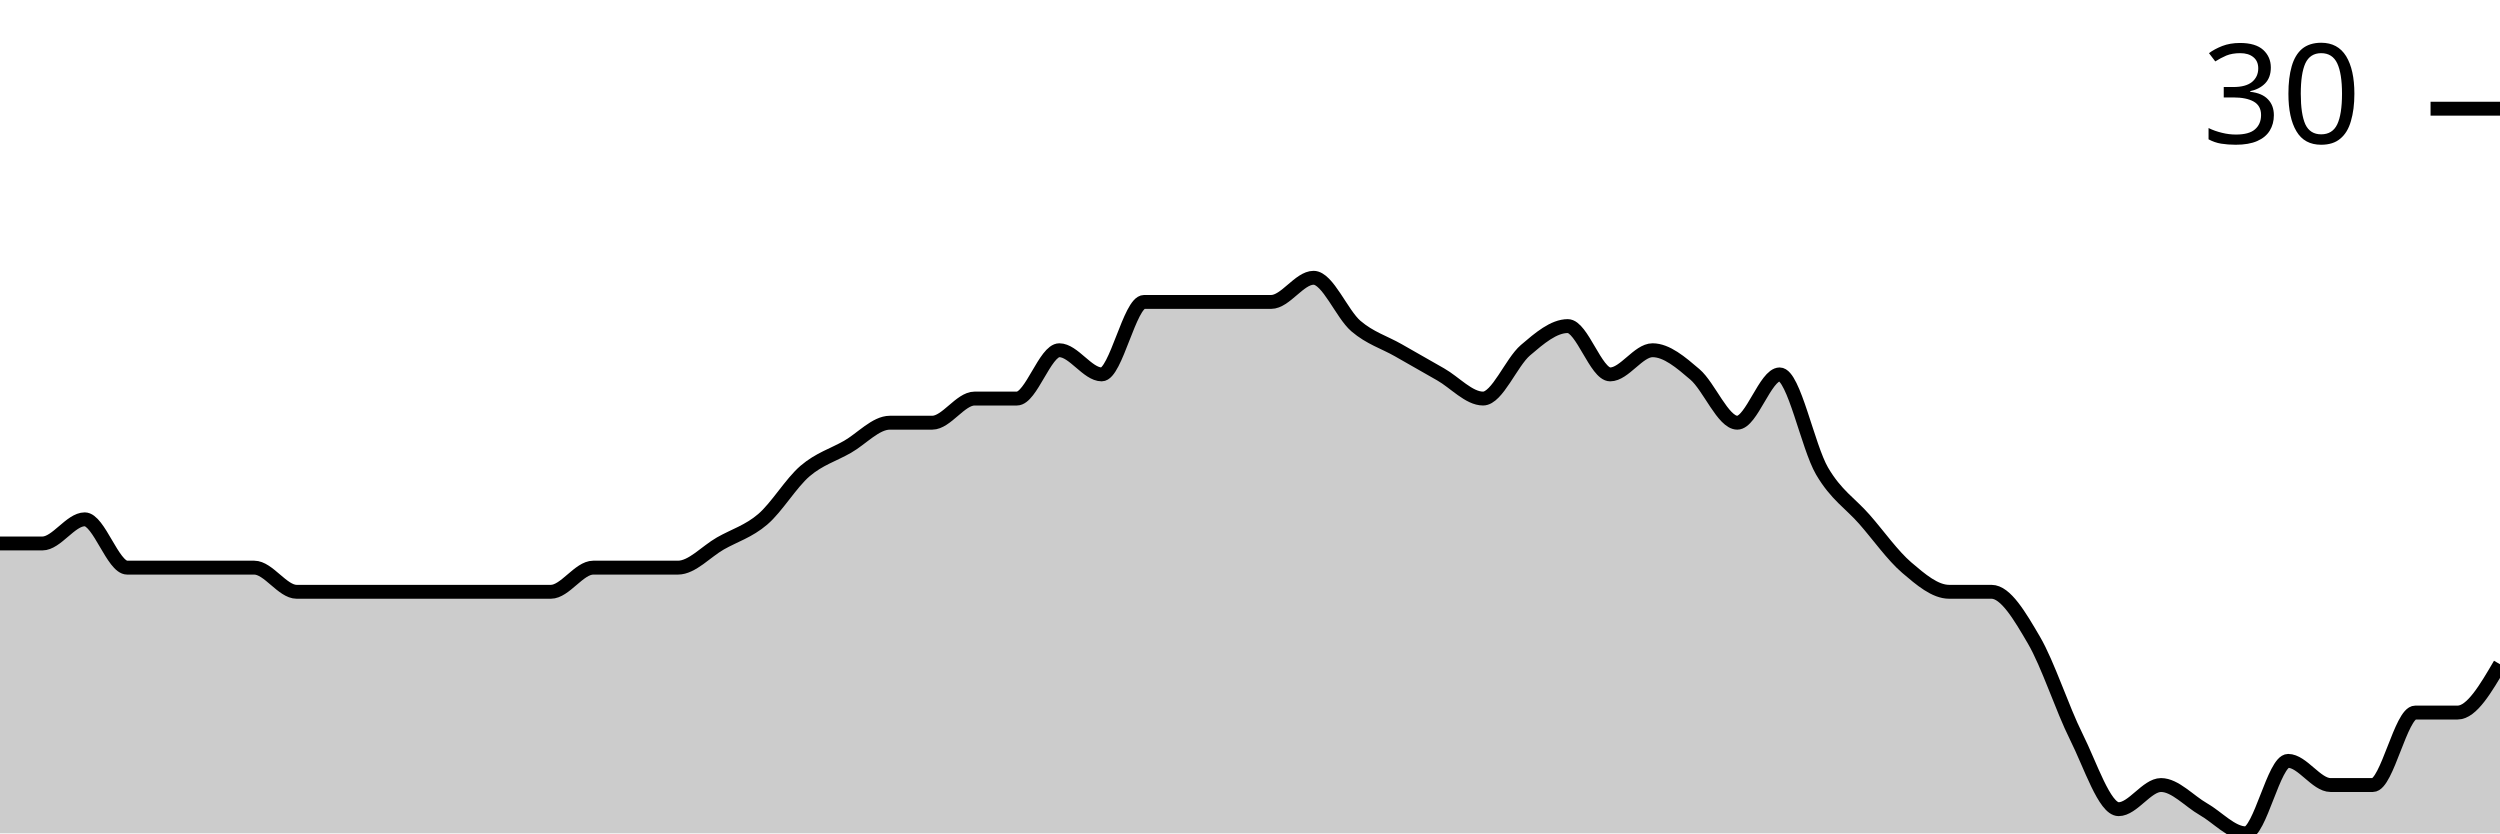
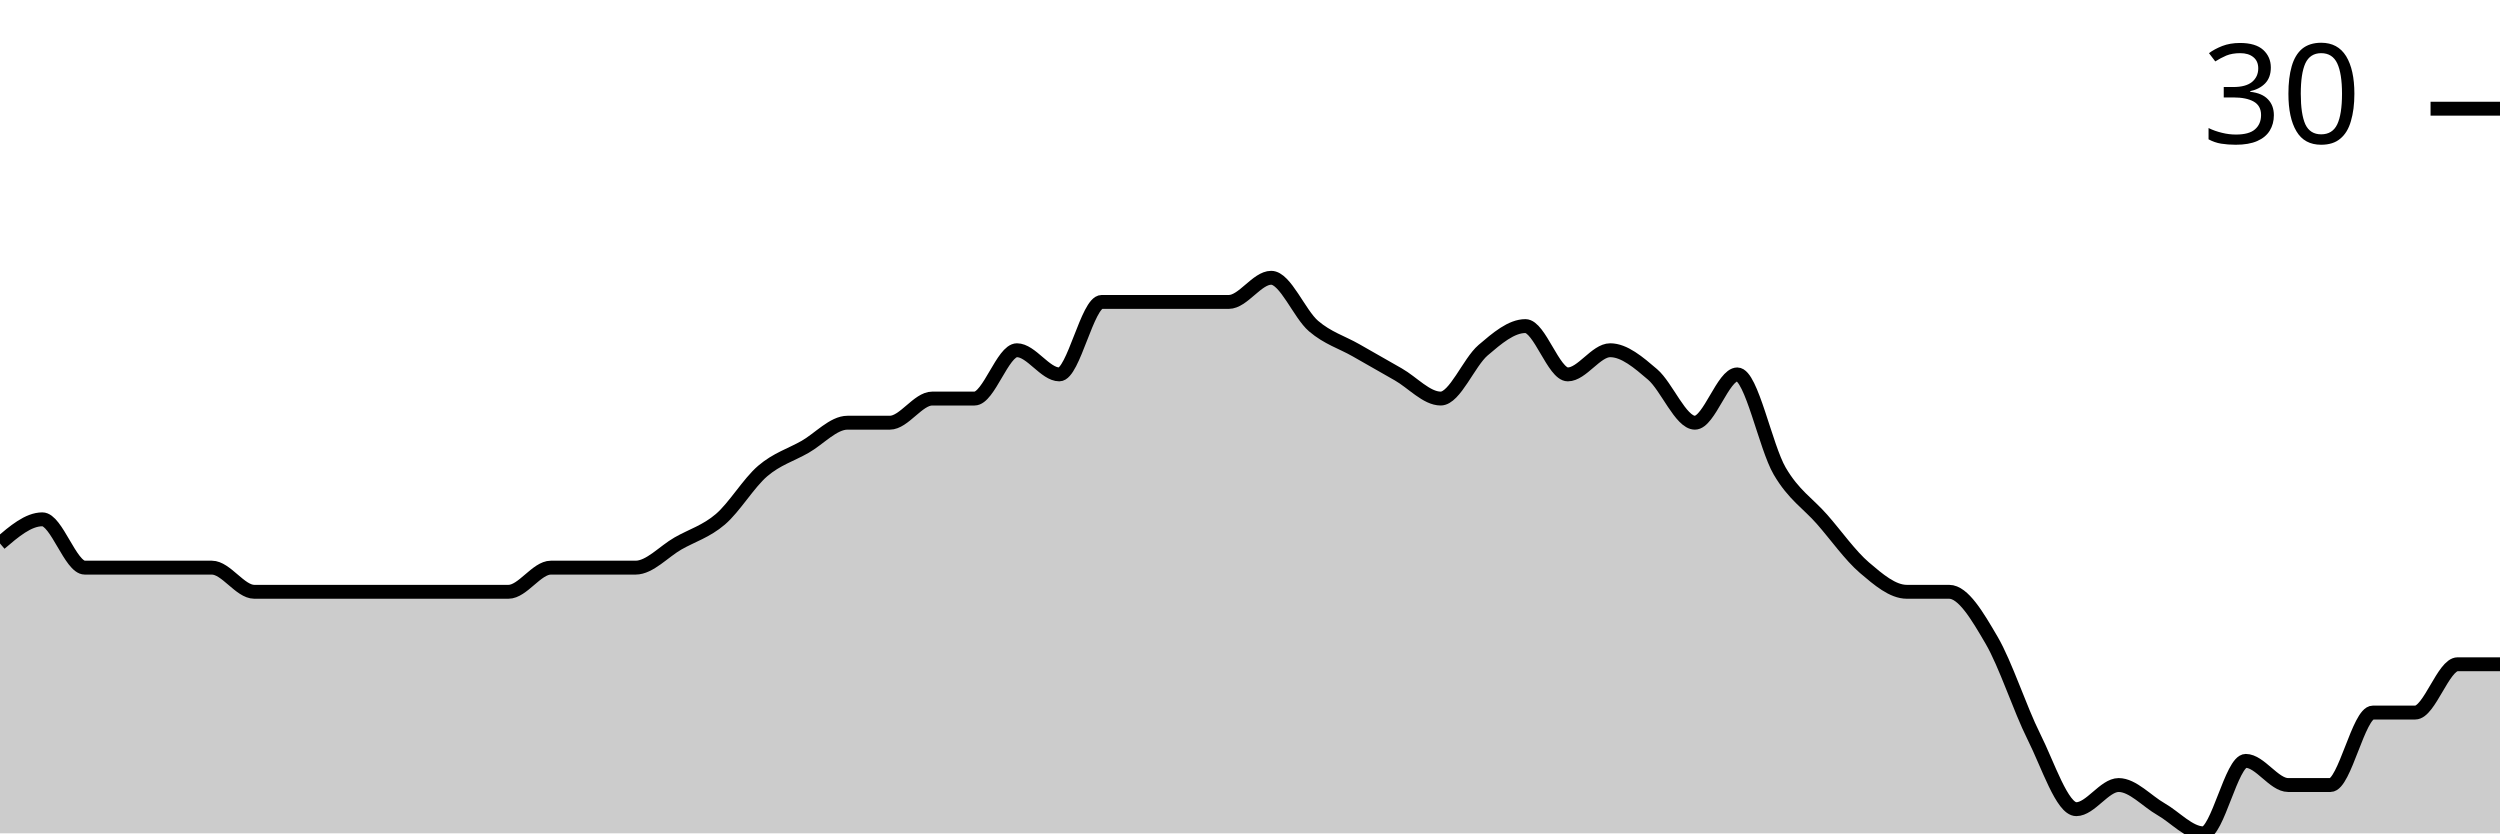
<svg xmlns="http://www.w3.org/2000/svg" viewBox="0 0 180 60">
  <g transform="translate(0,20)">
-     <path class="area" fill="rgba(0, 0, 0, 0.2)" d="M0,19.13C1.017,19.13,2.034,19.13,3.051,19.13C4.068,19.13,5.085,17.391,6.102,17.391C7.119,17.391,8.136,20.87,9.153,20.87C10.169,20.87,11.186,20.87,12.203,20.87C13.22,20.87,14.237,20.87,15.254,20.87C16.271,20.87,17.288,20.87,18.305,20.87C19.322,20.87,20.339,22.609,21.356,22.609C22.373,22.609,23.39,22.609,24.407,22.609C25.424,22.609,26.441,22.609,27.458,22.609C28.475,22.609,29.492,22.609,30.508,22.609C31.525,22.609,32.542,22.609,33.559,22.609C34.576,22.609,35.593,22.609,36.61,22.609C37.627,22.609,38.644,22.609,39.661,22.609C40.678,22.609,41.695,20.87,42.712,20.87C43.729,20.87,44.746,20.87,45.763,20.87C46.78,20.87,47.797,20.87,48.814,20.87C49.831,20.87,50.847,19.71,51.864,19.13C52.881,18.551,53.898,18.261,54.915,17.391C55.932,16.522,56.949,14.783,57.966,13.913C58.983,13.043,60,12.754,61.017,12.174C62.034,11.594,63.051,10.435,64.068,10.435C65.085,10.435,66.102,10.435,67.119,10.435C68.136,10.435,69.153,8.696,70.169,8.696C71.186,8.696,72.203,8.696,73.22,8.696C74.237,8.696,75.254,5.217,76.271,5.217C77.288,5.217,78.305,6.957,79.322,6.957C80.339,6.957,81.356,1.739,82.373,1.739C83.39,1.739,84.407,1.739,85.424,1.739C86.441,1.739,87.458,1.739,88.475,1.739C89.492,1.739,90.508,1.739,91.525,1.739C92.542,1.739,93.559,0,94.576,0C95.593,0,96.61,2.609,97.627,3.478C98.644,4.348,99.661,4.638,100.678,5.217C101.695,5.797,102.712,6.377,103.729,6.957C104.746,7.536,105.763,8.696,106.78,8.696C107.797,8.696,108.814,6.087,109.831,5.217C110.847,4.348,111.864,3.478,112.881,3.478C113.898,3.478,114.915,6.957,115.932,6.957C116.949,6.957,117.966,5.217,118.983,5.217C120,5.217,121.017,6.087,122.034,6.957C123.051,7.826,124.068,10.435,125.085,10.435C126.102,10.435,127.119,6.957,128.136,6.957C129.153,6.957,130.169,12.174,131.186,13.913C132.203,15.652,133.22,16.232,134.237,17.391C135.254,18.551,136.271,20,137.288,20.87C138.305,21.739,139.322,22.609,140.339,22.609C141.356,22.609,142.373,22.609,143.39,22.609C144.407,22.609,145.424,24.348,146.441,26.087C147.458,27.826,148.475,31.014,149.492,33.043C150.508,35.072,151.525,38.261,152.542,38.261C153.559,38.261,154.576,36.522,155.593,36.522C156.61,36.522,157.627,37.681,158.644,38.261C159.661,38.841,160.678,40,161.695,40C162.712,40,163.729,34.783,164.746,34.783C165.763,34.783,166.78,36.522,167.797,36.522C168.814,36.522,169.831,36.522,170.847,36.522C171.864,36.522,172.881,31.304,173.898,31.304C174.915,31.304,175.932,31.304,176.949,31.304C177.966,31.304,178.983,29.565,180,27.826L180,40C178.983,40,177.966,40,176.949,40C175.932,40,174.915,40,173.898,40C172.881,40,171.864,40,170.847,40C169.831,40,168.814,40,167.797,40C166.78,40,165.763,40,164.746,40C163.729,40,162.712,40,161.695,40C160.678,40,159.661,40,158.644,40C157.627,40,156.61,40,155.593,40C154.576,40,153.559,40,152.542,40C151.525,40,150.508,40,149.492,40C148.475,40,147.458,40,146.441,40C145.424,40,144.407,40,143.39,40C142.373,40,141.356,40,140.339,40C139.322,40,138.305,40,137.288,40C136.271,40,135.254,40,134.237,40C133.22,40,132.203,40,131.186,40C130.169,40,129.153,40,128.136,40C127.119,40,126.102,40,125.085,40C124.068,40,123.051,40,122.034,40C121.017,40,120,40,118.983,40C117.966,40,116.949,40,115.932,40C114.915,40,113.898,40,112.881,40C111.864,40,110.847,40,109.831,40C108.814,40,107.797,40,106.78,40C105.763,40,104.746,40,103.729,40C102.712,40,101.695,40,100.678,40C99.661,40,98.644,40,97.627,40C96.61,40,95.593,40,94.576,40C93.559,40,92.542,40,91.525,40C90.508,40,89.492,40,88.475,40C87.458,40,86.441,40,85.424,40C84.407,40,83.39,40,82.373,40C81.356,40,80.339,40,79.322,40C78.305,40,77.288,40,76.271,40C75.254,40,74.237,40,73.22,40C72.203,40,71.186,40,70.169,40C69.153,40,68.136,40,67.119,40C66.102,40,65.085,40,64.068,40C63.051,40,62.034,40,61.017,40C60,40,58.983,40,57.966,40C56.949,40,55.932,40,54.915,40C53.898,40,52.881,40,51.864,40C50.847,40,49.831,40,48.814,40C47.797,40,46.78,40,45.763,40C44.746,40,43.729,40,42.712,40C41.695,40,40.678,40,39.661,40C38.644,40,37.627,40,36.61,40C35.593,40,34.576,40,33.559,40C32.542,40,31.525,40,30.508,40C29.492,40,28.475,40,27.458,40C26.441,40,25.424,40,24.407,40C23.39,40,22.373,40,21.356,40C20.339,40,19.322,40,18.305,40C17.288,40,16.271,40,15.254,40C14.237,40,13.22,40,12.203,40C11.186,40,10.169,40,9.153,40C8.136,40,7.119,40,6.102,40C5.085,40,4.068,40,3.051,40C2.034,40,1.017,40,0,40Z" />
-     <path class="line" stroke="black" fill="none" d="M0,19.13C1.017,19.13,2.034,19.13,3.051,19.13C4.068,19.13,5.085,17.391,6.102,17.391C7.119,17.391,8.136,20.87,9.153,20.87C10.169,20.87,11.186,20.87,12.203,20.87C13.22,20.87,14.237,20.87,15.254,20.87C16.271,20.87,17.288,20.87,18.305,20.87C19.322,20.87,20.339,22.609,21.356,22.609C22.373,22.609,23.39,22.609,24.407,22.609C25.424,22.609,26.441,22.609,27.458,22.609C28.475,22.609,29.492,22.609,30.508,22.609C31.525,22.609,32.542,22.609,33.559,22.609C34.576,22.609,35.593,22.609,36.61,22.609C37.627,22.609,38.644,22.609,39.661,22.609C40.678,22.609,41.695,20.87,42.712,20.87C43.729,20.87,44.746,20.87,45.763,20.87C46.78,20.87,47.797,20.87,48.814,20.87C49.831,20.87,50.847,19.71,51.864,19.13C52.881,18.551,53.898,18.261,54.915,17.391C55.932,16.522,56.949,14.783,57.966,13.913C58.983,13.043,60,12.754,61.017,12.174C62.034,11.594,63.051,10.435,64.068,10.435C65.085,10.435,66.102,10.435,67.119,10.435C68.136,10.435,69.153,8.696,70.169,8.696C71.186,8.696,72.203,8.696,73.22,8.696C74.237,8.696,75.254,5.217,76.271,5.217C77.288,5.217,78.305,6.957,79.322,6.957C80.339,6.957,81.356,1.739,82.373,1.739C83.39,1.739,84.407,1.739,85.424,1.739C86.441,1.739,87.458,1.739,88.475,1.739C89.492,1.739,90.508,1.739,91.525,1.739C92.542,1.739,93.559,0,94.576,0C95.593,0,96.61,2.609,97.627,3.478C98.644,4.348,99.661,4.638,100.678,5.217C101.695,5.797,102.712,6.377,103.729,6.957C104.746,7.536,105.763,8.696,106.78,8.696C107.797,8.696,108.814,6.087,109.831,5.217C110.847,4.348,111.864,3.478,112.881,3.478C113.898,3.478,114.915,6.957,115.932,6.957C116.949,6.957,117.966,5.217,118.983,5.217C120,5.217,121.017,6.087,122.034,6.957C123.051,7.826,124.068,10.435,125.085,10.435C126.102,10.435,127.119,6.957,128.136,6.957C129.153,6.957,130.169,12.174,131.186,13.913C132.203,15.652,133.22,16.232,134.237,17.391C135.254,18.551,136.271,20,137.288,20.87C138.305,21.739,139.322,22.609,140.339,22.609C141.356,22.609,142.373,22.609,143.39,22.609C144.407,22.609,145.424,24.348,146.441,26.087C147.458,27.826,148.475,31.014,149.492,33.043C150.508,35.072,151.525,38.261,152.542,38.261C153.559,38.261,154.576,36.522,155.593,36.522C156.61,36.522,157.627,37.681,158.644,38.261C159.661,38.841,160.678,40,161.695,40C162.712,40,163.729,34.783,164.746,34.783C165.763,34.783,166.78,36.522,167.797,36.522C168.814,36.522,169.831,36.522,170.847,36.522C171.864,36.522,172.881,31.304,173.898,31.304C174.915,31.304,175.932,31.304,176.949,31.304C177.966,31.304,178.983,29.565,180,27.826" />
+     <path class="area" fill="rgba(0, 0, 0, 0.2)" d="M0,19.13C1.017,18.261,2.034,17.391,3.051,17.391C4.068,17.391,5.085,20.87,6.102,20.87C7.119,20.87,8.136,20.87,9.153,20.87C10.169,20.87,11.186,20.87,12.203,20.87C13.22,20.87,14.237,20.87,15.254,20.87C16.271,20.87,17.288,22.609,18.305,22.609C19.322,22.609,20.339,22.609,21.356,22.609C22.373,22.609,23.39,22.609,24.407,22.609C25.424,22.609,26.441,22.609,27.458,22.609C28.475,22.609,29.492,22.609,30.508,22.609C31.525,22.609,32.542,22.609,33.559,22.609C34.576,22.609,35.593,22.609,36.61,22.609C37.627,22.609,38.644,20.87,39.661,20.87C40.678,20.87,41.695,20.87,42.712,20.87C43.729,20.87,44.746,20.87,45.763,20.87C46.78,20.87,47.797,19.71,48.814,19.13C49.831,18.551,50.847,18.261,51.864,17.391C52.881,16.522,53.898,14.783,54.915,13.913C55.932,13.043,56.949,12.754,57.966,12.174C58.983,11.594,60,10.435,61.017,10.435C62.034,10.435,63.051,10.435,64.068,10.435C65.085,10.435,66.102,8.696,67.119,8.696C68.136,8.696,69.153,8.696,70.169,8.696C71.186,8.696,72.203,5.217,73.22,5.217C74.237,5.217,75.254,6.957,76.271,6.957C77.288,6.957,78.305,1.739,79.322,1.739C80.339,1.739,81.356,1.739,82.373,1.739C83.39,1.739,84.407,1.739,85.424,1.739C86.441,1.739,87.458,1.739,88.475,1.739C89.492,1.739,90.508,0,91.525,0C92.542,0,93.559,2.609,94.576,3.478C95.593,4.348,96.61,4.638,97.627,5.217C98.644,5.797,99.661,6.377,100.678,6.957C101.695,7.536,102.712,8.696,103.729,8.696C104.746,8.696,105.763,6.087,106.78,5.217C107.797,4.348,108.814,3.478,109.831,3.478C110.847,3.478,111.864,6.957,112.881,6.957C113.898,6.957,114.915,5.217,115.932,5.217C116.949,5.217,117.966,6.087,118.983,6.957C120,7.826,121.017,10.435,122.034,10.435C123.051,10.435,124.068,6.957,125.085,6.957C126.102,6.957,127.119,12.174,128.136,13.913C129.153,15.652,130.169,16.232,131.186,17.391C132.203,18.551,133.22,20,134.237,20.87C135.254,21.739,136.271,22.609,137.288,22.609C138.305,22.609,139.322,22.609,140.339,22.609C141.356,22.609,142.373,24.348,143.39,26.087C144.407,27.826,145.424,31.014,146.441,33.043C147.458,35.072,148.475,38.261,149.492,38.261C150.508,38.261,151.525,36.522,152.542,36.522C153.559,36.522,154.576,37.681,155.593,38.261C156.61,38.841,157.627,40,158.644,40C159.661,40,160.678,34.783,161.695,34.783C162.712,34.783,163.729,36.522,164.746,36.522C165.763,36.522,166.78,36.522,167.797,36.522C168.814,36.522,169.831,31.304,170.847,31.304C171.864,31.304,172.881,31.304,173.898,31.304C174.915,31.304,175.932,27.826,176.949,27.826C177.966,27.826,178.983,27.826,180,27.826L180,40C178.983,40,177.966,40,176.949,40C175.932,40,174.915,40,173.898,40C172.881,40,171.864,40,170.847,40C169.831,40,168.814,40,167.797,40C166.78,40,165.763,40,164.746,40C163.729,40,162.712,40,161.695,40C160.678,40,159.661,40,158.644,40C157.627,40,156.61,40,155.593,40C154.576,40,153.559,40,152.542,40C151.525,40,150.508,40,149.492,40C148.475,40,147.458,40,146.441,40C145.424,40,144.407,40,143.39,40C142.373,40,141.356,40,140.339,40C139.322,40,138.305,40,137.288,40C136.271,40,135.254,40,134.237,40C133.22,40,132.203,40,131.186,40C130.169,40,129.153,40,128.136,40C127.119,40,126.102,40,125.085,40C124.068,40,123.051,40,122.034,40C121.017,40,120,40,118.983,40C117.966,40,116.949,40,115.932,40C114.915,40,113.898,40,112.881,40C111.864,40,110.847,40,109.831,40C108.814,40,107.797,40,106.78,40C105.763,40,104.746,40,103.729,40C102.712,40,101.695,40,100.678,40C99.661,40,98.644,40,97.627,40C96.61,40,95.593,40,94.576,40C93.559,40,92.542,40,91.525,40C90.508,40,89.492,40,88.475,40C87.458,40,86.441,40,85.424,40C84.407,40,83.39,40,82.373,40C81.356,40,80.339,40,79.322,40C78.305,40,77.288,40,76.271,40C75.254,40,74.237,40,73.22,40C72.203,40,71.186,40,70.169,40C69.153,40,68.136,40,67.119,40C66.102,40,65.085,40,64.068,40C63.051,40,62.034,40,61.017,40C60,40,58.983,40,57.966,40C56.949,40,55.932,40,54.915,40C53.898,40,52.881,40,51.864,40C50.847,40,49.831,40,48.814,40C47.797,40,46.78,40,45.763,40C44.746,40,43.729,40,42.712,40C41.695,40,40.678,40,39.661,40C38.644,40,37.627,40,36.61,40C35.593,40,34.576,40,33.559,40C32.542,40,31.525,40,30.508,40C29.492,40,28.475,40,27.458,40C26.441,40,25.424,40,24.407,40C23.39,40,22.373,40,21.356,40C20.339,40,19.322,40,18.305,40C17.288,40,16.271,40,15.254,40C14.237,40,13.22,40,12.203,40C11.186,40,10.169,40,9.153,40C8.136,40,7.119,40,6.102,40C5.085,40,4.068,40,3.051,40C2.034,40,1.017,40,0,40Z" />
+     <path class="line" stroke="black" fill="none" d="M0,19.13C1.017,18.261,2.034,17.391,3.051,17.391C4.068,17.391,5.085,20.87,6.102,20.87C7.119,20.87,8.136,20.87,9.153,20.87C10.169,20.87,11.186,20.87,12.203,20.87C13.22,20.87,14.237,20.87,15.254,20.87C16.271,20.87,17.288,22.609,18.305,22.609C19.322,22.609,20.339,22.609,21.356,22.609C22.373,22.609,23.39,22.609,24.407,22.609C25.424,22.609,26.441,22.609,27.458,22.609C28.475,22.609,29.492,22.609,30.508,22.609C31.525,22.609,32.542,22.609,33.559,22.609C34.576,22.609,35.593,22.609,36.61,22.609C37.627,22.609,38.644,20.87,39.661,20.87C40.678,20.87,41.695,20.87,42.712,20.87C43.729,20.87,44.746,20.87,45.763,20.87C46.78,20.87,47.797,19.71,48.814,19.13C49.831,18.551,50.847,18.261,51.864,17.391C52.881,16.522,53.898,14.783,54.915,13.913C55.932,13.043,56.949,12.754,57.966,12.174C58.983,11.594,60,10.435,61.017,10.435C62.034,10.435,63.051,10.435,64.068,10.435C65.085,10.435,66.102,8.696,67.119,8.696C68.136,8.696,69.153,8.696,70.169,8.696C71.186,8.696,72.203,5.217,73.22,5.217C74.237,5.217,75.254,6.957,76.271,6.957C77.288,6.957,78.305,1.739,79.322,1.739C80.339,1.739,81.356,1.739,82.373,1.739C83.39,1.739,84.407,1.739,85.424,1.739C86.441,1.739,87.458,1.739,88.475,1.739C89.492,1.739,90.508,0,91.525,0C92.542,0,93.559,2.609,94.576,3.478C95.593,4.348,96.61,4.638,97.627,5.217C98.644,5.797,99.661,6.377,100.678,6.957C101.695,7.536,102.712,8.696,103.729,8.696C104.746,8.696,105.763,6.087,106.78,5.217C107.797,4.348,108.814,3.478,109.831,3.478C110.847,3.478,111.864,6.957,112.881,6.957C113.898,6.957,114.915,5.217,115.932,5.217C116.949,5.217,117.966,6.087,118.983,6.957C120,7.826,121.017,10.435,122.034,10.435C123.051,10.435,124.068,6.957,125.085,6.957C126.102,6.957,127.119,12.174,128.136,13.913C129.153,15.652,130.169,16.232,131.186,17.391C132.203,18.551,133.22,20,134.237,20.87C135.254,21.739,136.271,22.609,137.288,22.609C138.305,22.609,139.322,22.609,140.339,22.609C141.356,22.609,142.373,24.348,143.39,26.087C144.407,27.826,145.424,31.014,146.441,33.043C147.458,35.072,148.475,38.261,149.492,38.261C150.508,38.261,151.525,36.522,152.542,36.522C153.559,36.522,154.576,37.681,155.593,38.261C156.61,38.841,157.627,40,158.644,40C159.661,40,160.678,34.783,161.695,34.783C162.712,34.783,163.729,36.522,164.746,36.522C165.763,36.522,166.78,36.522,167.797,36.522C168.814,36.522,169.831,31.304,170.847,31.304C171.864,31.304,172.881,31.304,173.898,31.304C174.915,31.304,175.932,27.826,176.949,27.826C177.966,27.826,178.983,27.826,180,27.826" />
    <path class="axis-ceiling" stroke-width="1" stroke="black" fill="none" d="M175,-12.174L180,-12.174" />
    <text class="axis-ceiling-label" font-family="sans-serif" text-anchor="end" font-size="10px" x="170" y="-9.674">30</text>
  </g>
</svg>
